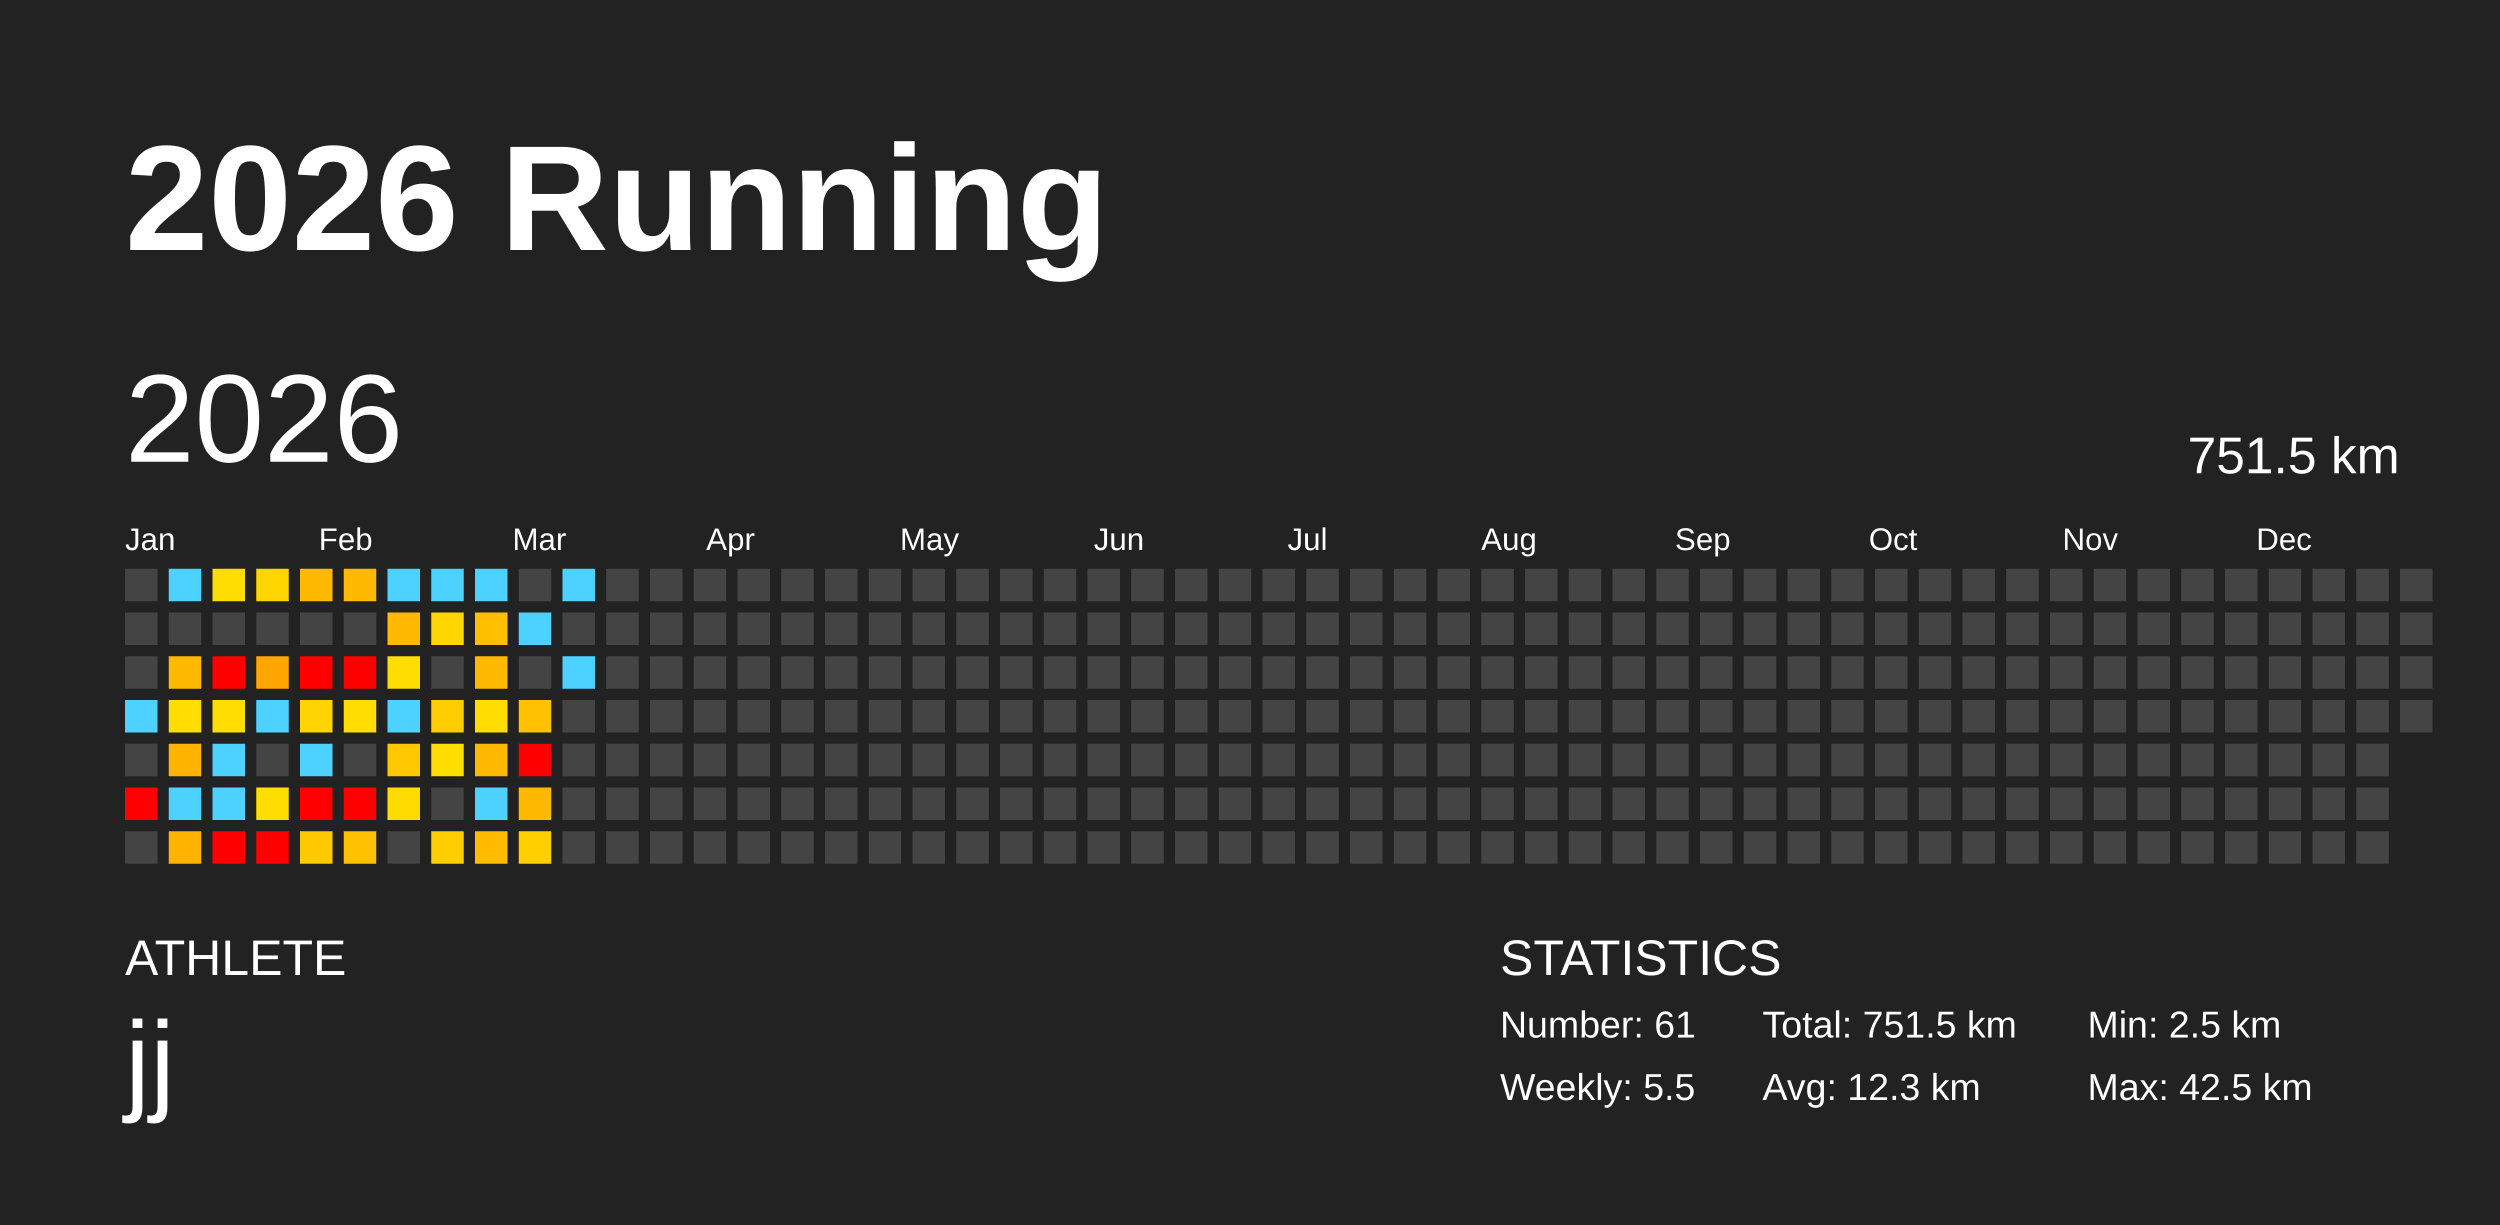
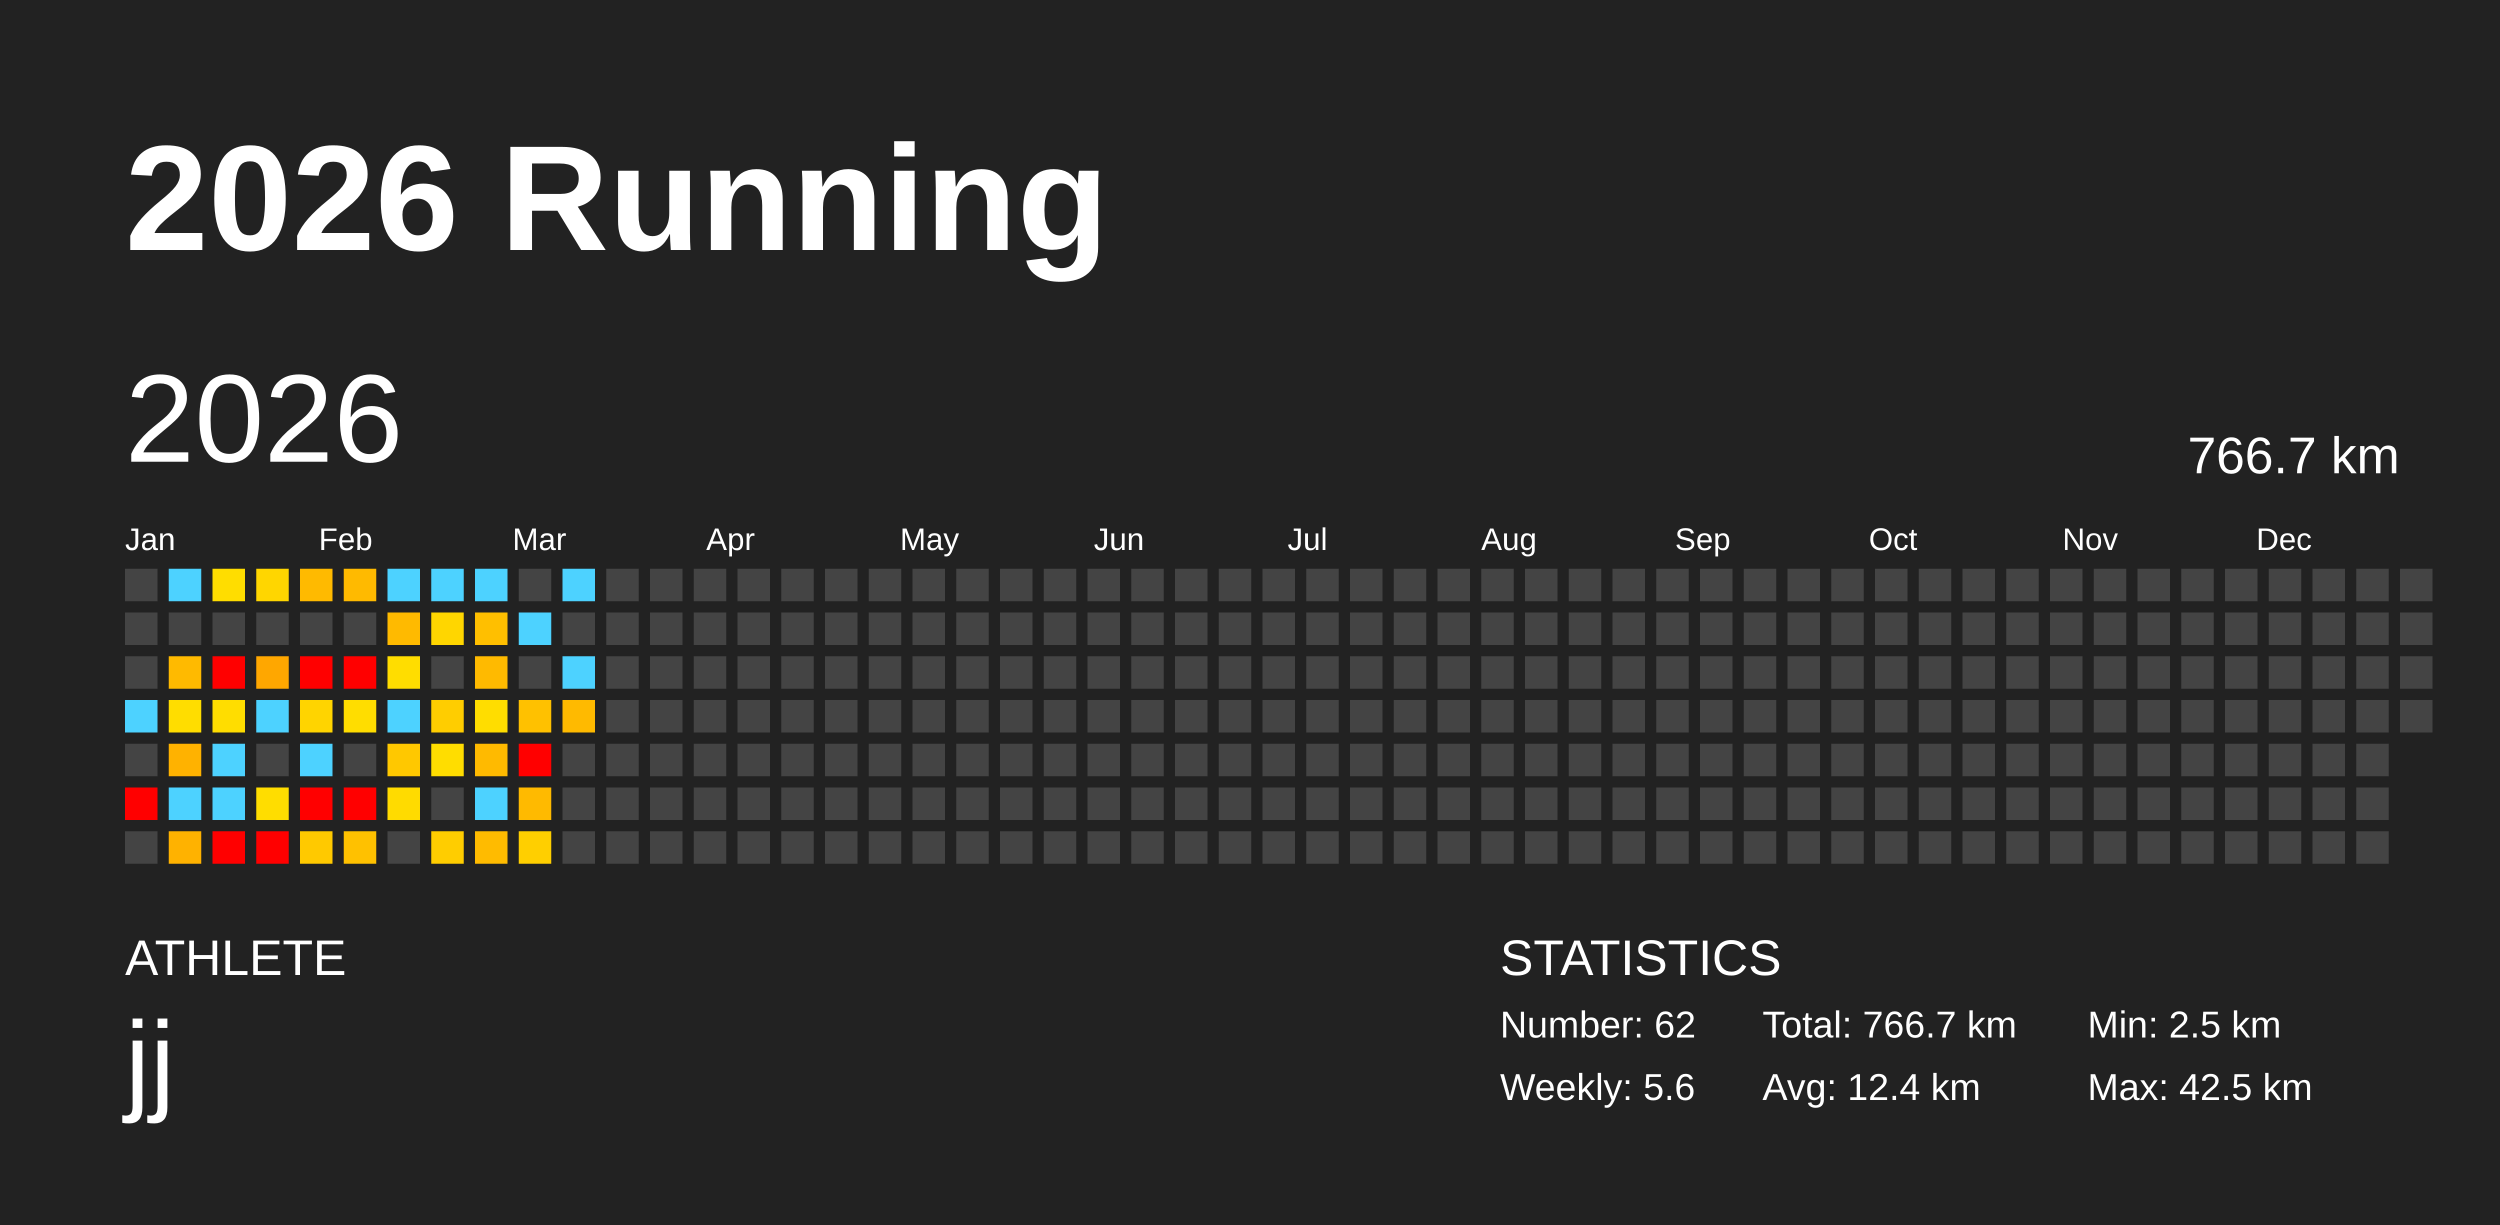
<svg xmlns="http://www.w3.org/2000/svg" baseProfile="full" height="98mm" version="1.1" viewBox="0,0,200,98" width="200mm">
  <defs />
  <rect fill="#222222" height="98" width="200" x="0" y="0" />
  <text fill="#FFFFFF" style="font-size:12px; font-family:Arial; font-weight:bold;" x="10" y="20">2026 Running</text>
  <text fill="#FFFFFF" style="font-size:4px; font-family:Arial" x="10" y="78">ATHLETE</text>
  <text fill="#FFFFFF" style="font-size:9px; font-family:Arial" x="10" y="88">jj</text>
  <text fill="#FFFFFF" style="font-size:4px; font-family:Arial" x="120" y="78">STATISTICS</text>
-   <text fill="#FFFFFF" style="font-size:3px; font-family:Arial" x="120" y="83">Number: 61</text>
-   <text fill="#FFFFFF" style="font-size:3px; font-family:Arial" x="120" y="88">Weekly: 5.5</text>
-   <text fill="#FFFFFF" style="font-size:3px; font-family:Arial" x="141" y="83">Total: 751.5 km</text>
-   <text fill="#FFFFFF" style="font-size:3px; font-family:Arial" x="141" y="88">Avg: 12.3 km</text>
+   <text fill="#FFFFFF" style="font-size:3px; font-family:Arial" x="120" y="83">Number: 62</text>
+   <text fill="#FFFFFF" style="font-size:3px; font-family:Arial" x="120" y="88">Weekly: 5.6</text>
+   <text fill="#FFFFFF" style="font-size:3px; font-family:Arial" x="141" y="83">Total: 766.7 km</text>
+   <text fill="#FFFFFF" style="font-size:3px; font-family:Arial" x="141" y="88">Avg: 12.4 km</text>
  <text fill="#FFFFFF" style="font-size:3px; font-family:Arial" x="167" y="83">Min: 2.5 km</text>
  <text fill="#FFFFFF" style="font-size:3px; font-family:Arial" x="167" y="88">Max: 42.5 km</text>
  <text dominant-baseline="hanging" fill="#FFFFFF" style="font-size:10.0px; font-family:Arial;" x="10" y="30">2026</text>
-   <text dominant-baseline="hanging" fill="#FFFFFF" style="font-size:4.125px; font-family:Arial;" x="175" y="35">751.5 km</text>
+   <text dominant-baseline="hanging" fill="#FFFFFF" style="font-size:4.125px; font-family:Arial;" x="175" y="35">766.7 km</text>
  <text fill="#FFFFFF" style="font-size:2.5px; font-family:Arial" x="10.0" y="44">Jan</text>
  <text fill="#FFFFFF" style="font-size:2.5px; font-family:Arial" x="25.5" y="44">Feb</text>
  <text fill="#FFFFFF" style="font-size:2.5px; font-family:Arial" x="41.0" y="44">Mar</text>
  <text fill="#FFFFFF" style="font-size:2.5px; font-family:Arial" x="56.5" y="44">Apr</text>
  <text fill="#FFFFFF" style="font-size:2.5px; font-family:Arial" x="72.0" y="44">May</text>
  <text fill="#FFFFFF" style="font-size:2.5px; font-family:Arial" x="87.5" y="44">Jun</text>
  <text fill="#FFFFFF" style="font-size:2.5px; font-family:Arial" x="103.0" y="44">Jul</text>
  <text fill="#FFFFFF" style="font-size:2.5px; font-family:Arial" x="118.5" y="44">Aug</text>
  <text fill="#FFFFFF" style="font-size:2.5px; font-family:Arial" x="134.0" y="44">Sep</text>
  <text fill="#FFFFFF" style="font-size:2.5px; font-family:Arial" x="149.5" y="44">Oct</text>
  <text fill="#FFFFFF" style="font-size:2.5px; font-family:Arial" x="165.0" y="44">Nov</text>
  <text fill="#FFFFFF" style="font-size:2.5px; font-family:Arial" x="180.5" y="44">Dec</text>
  <rect fill="#444444" height="2.6" width="2.6" x="10.0" y="45.5" />
  <rect fill="#444444" height="2.6" width="2.6" x="10.0" y="49.0" />
  <rect fill="#444444" height="2.6" width="2.6" x="10.0" y="52.5" />
  <rect fill="#4dd2ff" height="2.6" width="2.6" x="10.0" y="56.0" />
  <rect fill="#444444" height="2.6" width="2.6" x="10.0" y="59.5" />
  <rect fill="red" height="2.6" width="2.6" x="10.0" y="63.0" />
  <rect fill="#444444" height="2.6" width="2.6" x="10.0" y="66.5" />
  <rect fill="#4dd2ff" height="2.6" width="2.6" x="13.5" y="45.5" />
  <rect fill="#444444" height="2.6" width="2.6" x="13.5" y="49.0" />
  <rect fill="#ffba00" height="2.6" width="2.6" x="13.5" y="52.5" />
  <rect fill="#ffdd00" height="2.6" width="2.6" x="13.5" y="56.0" />
  <rect fill="#ffb200" height="2.6" width="2.6" x="13.5" y="59.5" />
  <rect fill="#4dd2ff" height="2.6" width="2.6" x="13.5" y="63.0" />
  <rect fill="#ffb200" height="2.6" width="2.6" x="13.5" y="66.5" />
  <rect fill="#ffdd00" height="2.6" width="2.6" x="17.0" y="45.5" />
  <rect fill="#444444" height="2.6" width="2.6" x="17.0" y="49.0" />
  <rect fill="red" height="2.6" width="2.6" x="17.0" y="52.5" />
  <rect fill="#ffdd00" height="2.6" width="2.6" x="17.0" y="56.0" />
  <rect fill="#4dd2ff" height="2.6" width="2.6" x="17.0" y="59.5" />
  <rect fill="#4dd2ff" height="2.6" width="2.6" x="17.0" y="63.0" />
  <rect fill="red" height="2.6" width="2.6" x="17.0" y="66.5" />
  <rect fill="#ffd600" height="2.6" width="2.6" x="20.5" y="45.5" />
  <rect fill="#444444" height="2.6" width="2.6" x="20.5" y="49.0" />
  <rect fill="#ffa700" height="2.6" width="2.6" x="20.5" y="52.5" />
  <rect fill="#4dd2ff" height="2.6" width="2.6" x="20.5" y="56.0" />
  <rect fill="#444444" height="2.6" width="2.6" x="20.5" y="59.5" />
  <rect fill="#ffdd00" height="2.6" width="2.6" x="20.5" y="63.0" />
  <rect fill="red" height="2.6" width="2.6" x="20.5" y="66.5" />
  <rect fill="#ffba00" height="2.6" width="2.6" x="24.0" y="45.5" />
  <rect fill="#444444" height="2.6" width="2.6" x="24.0" y="49.0" />
  <rect fill="red" height="2.6" width="2.6" x="24.0" y="52.5" />
  <rect fill="#ffd400" height="2.6" width="2.6" x="24.0" y="56.0" />
  <rect fill="#4dd2ff" height="2.6" width="2.6" x="24.0" y="59.5" />
  <rect fill="red" height="2.6" width="2.6" x="24.0" y="63.0" />
  <rect fill="#ffc900" height="2.6" width="2.6" x="24.0" y="66.5" />
  <rect fill="#ffba00" height="2.6" width="2.6" x="27.5" y="45.5" />
  <rect fill="#444444" height="2.6" width="2.6" x="27.5" y="49.0" />
  <rect fill="red" height="2.6" width="2.6" x="27.5" y="52.5" />
  <rect fill="#ffdd00" height="2.6" width="2.6" x="27.5" y="56.0" />
  <rect fill="#444444" height="2.6" width="2.6" x="27.5" y="59.5" />
  <rect fill="red" height="2.6" width="2.6" x="27.5" y="63.0" />
  <rect fill="#ffc100" height="2.6" width="2.6" x="27.5" y="66.5" />
  <rect fill="#4dd2ff" height="2.6" width="2.6" x="31.0" y="45.5" />
  <rect fill="#ffba00" height="2.6" width="2.6" x="31.0" y="49.0" />
  <rect fill="#ffdd00" height="2.6" width="2.6" x="31.0" y="52.5" />
  <rect fill="#4dd2ff" height="2.6" width="2.6" x="31.0" y="56.0" />
  <rect fill="#ffc800" height="2.6" width="2.6" x="31.0" y="59.5" />
  <rect fill="#ffdb00" height="2.6" width="2.6" x="31.0" y="63.0" />
  <rect fill="#444444" height="2.6" width="2.6" x="31.0" y="66.5" />
  <rect fill="#4dd2ff" height="2.6" width="2.6" x="34.5" y="45.5" />
  <rect fill="#ffd600" height="2.6" width="2.6" x="34.5" y="49.0" />
  <rect fill="#444444" height="2.6" width="2.6" x="34.5" y="52.5" />
  <rect fill="#ffcd00" height="2.6" width="2.6" x="34.5" y="56.0" />
  <rect fill="#ffdd00" height="2.6" width="2.6" x="34.5" y="59.5" />
  <rect fill="#444444" height="2.6" width="2.6" x="34.5" y="63.0" />
  <rect fill="#ffcd00" height="2.6" width="2.6" x="34.5" y="66.5" />
  <rect fill="#4dd2ff" height="2.6" width="2.6" x="38.0" y="45.5" />
  <rect fill="#ffbf00" height="2.6" width="2.6" x="38.0" y="49.0" />
  <rect fill="#ffba00" height="2.6" width="2.6" x="38.0" y="52.5" />
  <rect fill="#ffdd00" height="2.6" width="2.6" x="38.0" y="56.0" />
  <rect fill="#ffba00" height="2.6" width="2.6" x="38.0" y="59.5" />
  <rect fill="#4dd2ff" height="2.6" width="2.6" x="38.0" y="63.0" />
  <rect fill="#ffbb00" height="2.6" width="2.6" x="38.0" y="66.5" />
  <rect fill="#444444" height="2.6" width="2.6" x="41.5" y="45.5" />
  <rect fill="#4dd2ff" height="2.6" width="2.6" x="41.5" y="49.0" />
  <rect fill="#444444" height="2.6" width="2.6" x="41.5" y="52.5" />
  <rect fill="#ffc100" height="2.6" width="2.6" x="41.5" y="56.0" />
  <rect fill="red" height="2.6" width="2.6" x="41.5" y="59.5" />
  <rect fill="#ffba00" height="2.6" width="2.6" x="41.5" y="63.0" />
  <rect fill="#ffcf00" height="2.6" width="2.6" x="41.5" y="66.5" />
  <rect fill="#4dd2ff" height="2.6" width="2.6" x="45.0" y="45.5" />
  <rect fill="#444444" height="2.6" width="2.6" x="45.0" y="49.0" />
  <rect fill="#4dd2ff" height="2.6" width="2.6" x="45.0" y="52.5" />
-   <rect fill="#444444" height="2.6" width="2.6" x="45.0" y="56.0" />
+   <rect fill="#ffba00" height="2.6" width="2.6" x="45.0" y="56.0" />
  <rect fill="#444444" height="2.6" width="2.6" x="45.0" y="59.5" />
  <rect fill="#444444" height="2.6" width="2.6" x="45.0" y="63.0" />
  <rect fill="#444444" height="2.6" width="2.6" x="45.0" y="66.5" />
  <rect fill="#444444" height="2.6" width="2.6" x="48.5" y="45.5" />
  <rect fill="#444444" height="2.6" width="2.6" x="48.5" y="49.0" />
  <rect fill="#444444" height="2.6" width="2.6" x="48.5" y="52.5" />
  <rect fill="#444444" height="2.6" width="2.6" x="48.5" y="56.0" />
  <rect fill="#444444" height="2.6" width="2.6" x="48.5" y="59.5" />
  <rect fill="#444444" height="2.6" width="2.6" x="48.5" y="63.0" />
  <rect fill="#444444" height="2.6" width="2.6" x="48.5" y="66.5" />
  <rect fill="#444444" height="2.6" width="2.6" x="52.0" y="45.5" />
  <rect fill="#444444" height="2.6" width="2.6" x="52.0" y="49.0" />
  <rect fill="#444444" height="2.6" width="2.6" x="52.0" y="52.5" />
  <rect fill="#444444" height="2.6" width="2.6" x="52.0" y="56.0" />
  <rect fill="#444444" height="2.6" width="2.6" x="52.0" y="59.5" />
  <rect fill="#444444" height="2.6" width="2.6" x="52.0" y="63.0" />
  <rect fill="#444444" height="2.6" width="2.6" x="52.0" y="66.5" />
  <rect fill="#444444" height="2.6" width="2.6" x="55.5" y="45.5" />
  <rect fill="#444444" height="2.6" width="2.6" x="55.5" y="49.0" />
  <rect fill="#444444" height="2.6" width="2.6" x="55.5" y="52.5" />
  <rect fill="#444444" height="2.6" width="2.6" x="55.5" y="56.0" />
  <rect fill="#444444" height="2.6" width="2.6" x="55.5" y="59.5" />
  <rect fill="#444444" height="2.6" width="2.6" x="55.5" y="63.0" />
  <rect fill="#444444" height="2.6" width="2.6" x="55.5" y="66.5" />
  <rect fill="#444444" height="2.6" width="2.6" x="59.0" y="45.5" />
  <rect fill="#444444" height="2.6" width="2.6" x="59.0" y="49.0" />
  <rect fill="#444444" height="2.6" width="2.6" x="59.0" y="52.5" />
  <rect fill="#444444" height="2.6" width="2.6" x="59.0" y="56.0" />
  <rect fill="#444444" height="2.6" width="2.6" x="59.0" y="59.5" />
  <rect fill="#444444" height="2.6" width="2.6" x="59.0" y="63.0" />
  <rect fill="#444444" height="2.6" width="2.6" x="59.0" y="66.5" />
  <rect fill="#444444" height="2.6" width="2.6" x="62.5" y="45.5" />
  <rect fill="#444444" height="2.6" width="2.6" x="62.5" y="49.0" />
  <rect fill="#444444" height="2.6" width="2.6" x="62.5" y="52.5" />
  <rect fill="#444444" height="2.6" width="2.6" x="62.5" y="56.0" />
  <rect fill="#444444" height="2.6" width="2.6" x="62.5" y="59.5" />
  <rect fill="#444444" height="2.6" width="2.6" x="62.5" y="63.0" />
  <rect fill="#444444" height="2.6" width="2.6" x="62.5" y="66.5" />
  <rect fill="#444444" height="2.6" width="2.6" x="66.0" y="45.5" />
  <rect fill="#444444" height="2.6" width="2.6" x="66.0" y="49.0" />
  <rect fill="#444444" height="2.6" width="2.6" x="66.0" y="52.5" />
  <rect fill="#444444" height="2.6" width="2.6" x="66.0" y="56.0" />
  <rect fill="#444444" height="2.6" width="2.6" x="66.0" y="59.5" />
  <rect fill="#444444" height="2.6" width="2.6" x="66.0" y="63.0" />
  <rect fill="#444444" height="2.6" width="2.6" x="66.0" y="66.5" />
  <rect fill="#444444" height="2.6" width="2.6" x="69.5" y="45.5" />
  <rect fill="#444444" height="2.6" width="2.6" x="69.5" y="49.0" />
  <rect fill="#444444" height="2.6" width="2.6" x="69.5" y="52.5" />
  <rect fill="#444444" height="2.6" width="2.6" x="69.5" y="56.0" />
  <rect fill="#444444" height="2.6" width="2.6" x="69.5" y="59.5" />
  <rect fill="#444444" height="2.6" width="2.6" x="69.5" y="63.0" />
  <rect fill="#444444" height="2.6" width="2.6" x="69.5" y="66.5" />
  <rect fill="#444444" height="2.6" width="2.6" x="73.0" y="45.5" />
  <rect fill="#444444" height="2.6" width="2.6" x="73.0" y="49.0" />
  <rect fill="#444444" height="2.6" width="2.6" x="73.0" y="52.5" />
  <rect fill="#444444" height="2.6" width="2.6" x="73.0" y="56.0" />
  <rect fill="#444444" height="2.6" width="2.6" x="73.0" y="59.5" />
  <rect fill="#444444" height="2.6" width="2.6" x="73.0" y="63.0" />
  <rect fill="#444444" height="2.6" width="2.6" x="73.0" y="66.5" />
  <rect fill="#444444" height="2.6" width="2.6" x="76.5" y="45.5" />
  <rect fill="#444444" height="2.6" width="2.6" x="76.5" y="49.0" />
  <rect fill="#444444" height="2.6" width="2.6" x="76.5" y="52.5" />
  <rect fill="#444444" height="2.6" width="2.6" x="76.5" y="56.0" />
  <rect fill="#444444" height="2.6" width="2.6" x="76.5" y="59.5" />
  <rect fill="#444444" height="2.6" width="2.6" x="76.5" y="63.0" />
  <rect fill="#444444" height="2.6" width="2.6" x="76.5" y="66.5" />
  <rect fill="#444444" height="2.6" width="2.6" x="80.0" y="45.5" />
  <rect fill="#444444" height="2.6" width="2.6" x="80.0" y="49.0" />
  <rect fill="#444444" height="2.6" width="2.6" x="80.0" y="52.5" />
  <rect fill="#444444" height="2.6" width="2.6" x="80.0" y="56.0" />
  <rect fill="#444444" height="2.6" width="2.6" x="80.0" y="59.5" />
  <rect fill="#444444" height="2.6" width="2.6" x="80.0" y="63.0" />
  <rect fill="#444444" height="2.6" width="2.6" x="80.0" y="66.5" />
  <rect fill="#444444" height="2.6" width="2.6" x="83.5" y="45.5" />
  <rect fill="#444444" height="2.6" width="2.6" x="83.5" y="49.0" />
  <rect fill="#444444" height="2.6" width="2.6" x="83.5" y="52.5" />
  <rect fill="#444444" height="2.6" width="2.6" x="83.5" y="56.0" />
  <rect fill="#444444" height="2.6" width="2.6" x="83.5" y="59.5" />
  <rect fill="#444444" height="2.6" width="2.6" x="83.5" y="63.0" />
  <rect fill="#444444" height="2.6" width="2.6" x="83.5" y="66.5" />
  <rect fill="#444444" height="2.6" width="2.6" x="87.0" y="45.5" />
  <rect fill="#444444" height="2.6" width="2.6" x="87.0" y="49.0" />
  <rect fill="#444444" height="2.6" width="2.6" x="87.0" y="52.5" />
  <rect fill="#444444" height="2.6" width="2.6" x="87.0" y="56.0" />
  <rect fill="#444444" height="2.6" width="2.6" x="87.0" y="59.5" />
  <rect fill="#444444" height="2.6" width="2.6" x="87.0" y="63.0" />
  <rect fill="#444444" height="2.6" width="2.6" x="87.0" y="66.5" />
  <rect fill="#444444" height="2.6" width="2.6" x="90.5" y="45.5" />
  <rect fill="#444444" height="2.6" width="2.6" x="90.5" y="49.0" />
  <rect fill="#444444" height="2.6" width="2.6" x="90.5" y="52.5" />
  <rect fill="#444444" height="2.6" width="2.6" x="90.5" y="56.0" />
  <rect fill="#444444" height="2.6" width="2.6" x="90.5" y="59.5" />
  <rect fill="#444444" height="2.6" width="2.6" x="90.5" y="63.0" />
  <rect fill="#444444" height="2.6" width="2.6" x="90.5" y="66.5" />
  <rect fill="#444444" height="2.6" width="2.6" x="94.0" y="45.5" />
  <rect fill="#444444" height="2.6" width="2.6" x="94.0" y="49.0" />
  <rect fill="#444444" height="2.6" width="2.6" x="94.0" y="52.5" />
  <rect fill="#444444" height="2.6" width="2.6" x="94.0" y="56.0" />
  <rect fill="#444444" height="2.6" width="2.6" x="94.0" y="59.5" />
  <rect fill="#444444" height="2.6" width="2.6" x="94.0" y="63.0" />
  <rect fill="#444444" height="2.6" width="2.6" x="94.0" y="66.5" />
  <rect fill="#444444" height="2.6" width="2.6" x="97.5" y="45.5" />
  <rect fill="#444444" height="2.6" width="2.6" x="97.5" y="49.0" />
  <rect fill="#444444" height="2.6" width="2.6" x="97.5" y="52.5" />
  <rect fill="#444444" height="2.6" width="2.6" x="97.5" y="56.0" />
  <rect fill="#444444" height="2.6" width="2.6" x="97.5" y="59.5" />
  <rect fill="#444444" height="2.6" width="2.6" x="97.5" y="63.0" />
  <rect fill="#444444" height="2.6" width="2.6" x="97.5" y="66.5" />
  <rect fill="#444444" height="2.6" width="2.6" x="101.0" y="45.5" />
  <rect fill="#444444" height="2.6" width="2.6" x="101.0" y="49.0" />
  <rect fill="#444444" height="2.6" width="2.6" x="101.0" y="52.5" />
  <rect fill="#444444" height="2.6" width="2.6" x="101.0" y="56.0" />
  <rect fill="#444444" height="2.6" width="2.6" x="101.0" y="59.5" />
  <rect fill="#444444" height="2.6" width="2.6" x="101.0" y="63.0" />
  <rect fill="#444444" height="2.6" width="2.6" x="101.0" y="66.5" />
  <rect fill="#444444" height="2.6" width="2.6" x="104.5" y="45.5" />
  <rect fill="#444444" height="2.6" width="2.6" x="104.5" y="49.0" />
  <rect fill="#444444" height="2.6" width="2.6" x="104.5" y="52.5" />
  <rect fill="#444444" height="2.6" width="2.6" x="104.5" y="56.0" />
  <rect fill="#444444" height="2.6" width="2.6" x="104.5" y="59.5" />
  <rect fill="#444444" height="2.6" width="2.6" x="104.5" y="63.0" />
  <rect fill="#444444" height="2.6" width="2.6" x="104.5" y="66.5" />
  <rect fill="#444444" height="2.6" width="2.6" x="108.0" y="45.5" />
  <rect fill="#444444" height="2.6" width="2.6" x="108.0" y="49.0" />
  <rect fill="#444444" height="2.6" width="2.6" x="108.0" y="52.5" />
  <rect fill="#444444" height="2.6" width="2.6" x="108.0" y="56.0" />
  <rect fill="#444444" height="2.6" width="2.6" x="108.0" y="59.5" />
  <rect fill="#444444" height="2.6" width="2.6" x="108.0" y="63.0" />
  <rect fill="#444444" height="2.6" width="2.6" x="108.0" y="66.5" />
  <rect fill="#444444" height="2.6" width="2.6" x="111.5" y="45.5" />
  <rect fill="#444444" height="2.6" width="2.6" x="111.5" y="49.0" />
  <rect fill="#444444" height="2.6" width="2.6" x="111.5" y="52.5" />
  <rect fill="#444444" height="2.6" width="2.6" x="111.5" y="56.0" />
  <rect fill="#444444" height="2.6" width="2.6" x="111.5" y="59.5" />
  <rect fill="#444444" height="2.6" width="2.6" x="111.5" y="63.0" />
  <rect fill="#444444" height="2.6" width="2.6" x="111.5" y="66.5" />
  <rect fill="#444444" height="2.6" width="2.6" x="115.0" y="45.5" />
  <rect fill="#444444" height="2.6" width="2.6" x="115.0" y="49.0" />
  <rect fill="#444444" height="2.6" width="2.6" x="115.0" y="52.5" />
  <rect fill="#444444" height="2.6" width="2.6" x="115.0" y="56.0" />
  <rect fill="#444444" height="2.6" width="2.6" x="115.0" y="59.5" />
  <rect fill="#444444" height="2.6" width="2.6" x="115.0" y="63.0" />
  <rect fill="#444444" height="2.6" width="2.6" x="115.0" y="66.5" />
  <rect fill="#444444" height="2.6" width="2.6" x="118.5" y="45.5" />
  <rect fill="#444444" height="2.6" width="2.6" x="118.5" y="49.0" />
  <rect fill="#444444" height="2.6" width="2.6" x="118.5" y="52.5" />
  <rect fill="#444444" height="2.6" width="2.6" x="118.5" y="56.0" />
  <rect fill="#444444" height="2.6" width="2.6" x="118.5" y="59.5" />
  <rect fill="#444444" height="2.6" width="2.6" x="118.5" y="63.0" />
  <rect fill="#444444" height="2.6" width="2.6" x="118.5" y="66.5" />
  <rect fill="#444444" height="2.6" width="2.6" x="122.0" y="45.5" />
  <rect fill="#444444" height="2.6" width="2.6" x="122.0" y="49.0" />
  <rect fill="#444444" height="2.6" width="2.6" x="122.0" y="52.5" />
  <rect fill="#444444" height="2.6" width="2.6" x="122.0" y="56.0" />
  <rect fill="#444444" height="2.6" width="2.6" x="122.0" y="59.5" />
  <rect fill="#444444" height="2.6" width="2.6" x="122.0" y="63.0" />
  <rect fill="#444444" height="2.6" width="2.6" x="122.0" y="66.5" />
  <rect fill="#444444" height="2.6" width="2.6" x="125.5" y="45.5" />
  <rect fill="#444444" height="2.6" width="2.6" x="125.5" y="49.0" />
  <rect fill="#444444" height="2.6" width="2.6" x="125.5" y="52.5" />
  <rect fill="#444444" height="2.6" width="2.6" x="125.5" y="56.0" />
  <rect fill="#444444" height="2.6" width="2.6" x="125.5" y="59.5" />
  <rect fill="#444444" height="2.6" width="2.6" x="125.5" y="63.0" />
  <rect fill="#444444" height="2.6" width="2.6" x="125.5" y="66.5" />
  <rect fill="#444444" height="2.6" width="2.6" x="129.0" y="45.5" />
  <rect fill="#444444" height="2.6" width="2.6" x="129.0" y="49.0" />
  <rect fill="#444444" height="2.6" width="2.6" x="129.0" y="52.5" />
  <rect fill="#444444" height="2.6" width="2.6" x="129.0" y="56.0" />
  <rect fill="#444444" height="2.6" width="2.6" x="129.0" y="59.5" />
  <rect fill="#444444" height="2.6" width="2.6" x="129.0" y="63.0" />
  <rect fill="#444444" height="2.6" width="2.6" x="129.0" y="66.5" />
  <rect fill="#444444" height="2.6" width="2.6" x="132.5" y="45.5" />
  <rect fill="#444444" height="2.6" width="2.6" x="132.5" y="49.0" />
  <rect fill="#444444" height="2.6" width="2.6" x="132.5" y="52.5" />
  <rect fill="#444444" height="2.6" width="2.6" x="132.5" y="56.0" />
  <rect fill="#444444" height="2.6" width="2.6" x="132.5" y="59.5" />
  <rect fill="#444444" height="2.6" width="2.6" x="132.5" y="63.0" />
  <rect fill="#444444" height="2.6" width="2.6" x="132.5" y="66.5" />
  <rect fill="#444444" height="2.6" width="2.6" x="136.0" y="45.5" />
  <rect fill="#444444" height="2.6" width="2.6" x="136.0" y="49.0" />
  <rect fill="#444444" height="2.6" width="2.6" x="136.0" y="52.5" />
  <rect fill="#444444" height="2.6" width="2.6" x="136.0" y="56.0" />
  <rect fill="#444444" height="2.6" width="2.6" x="136.0" y="59.5" />
  <rect fill="#444444" height="2.6" width="2.6" x="136.0" y="63.0" />
  <rect fill="#444444" height="2.6" width="2.6" x="136.0" y="66.5" />
  <rect fill="#444444" height="2.6" width="2.6" x="139.5" y="45.5" />
  <rect fill="#444444" height="2.6" width="2.6" x="139.5" y="49.0" />
  <rect fill="#444444" height="2.6" width="2.6" x="139.5" y="52.5" />
  <rect fill="#444444" height="2.6" width="2.6" x="139.5" y="56.0" />
  <rect fill="#444444" height="2.6" width="2.6" x="139.5" y="59.5" />
  <rect fill="#444444" height="2.6" width="2.6" x="139.5" y="63.0" />
  <rect fill="#444444" height="2.6" width="2.6" x="139.5" y="66.5" />
  <rect fill="#444444" height="2.6" width="2.6" x="143.0" y="45.5" />
  <rect fill="#444444" height="2.6" width="2.6" x="143.0" y="49.0" />
  <rect fill="#444444" height="2.6" width="2.6" x="143.0" y="52.5" />
  <rect fill="#444444" height="2.6" width="2.6" x="143.0" y="56.0" />
  <rect fill="#444444" height="2.6" width="2.6" x="143.0" y="59.5" />
  <rect fill="#444444" height="2.6" width="2.6" x="143.0" y="63.0" />
  <rect fill="#444444" height="2.6" width="2.6" x="143.0" y="66.5" />
  <rect fill="#444444" height="2.6" width="2.6" x="146.5" y="45.5" />
  <rect fill="#444444" height="2.6" width="2.6" x="146.5" y="49.0" />
  <rect fill="#444444" height="2.6" width="2.6" x="146.5" y="52.5" />
  <rect fill="#444444" height="2.6" width="2.6" x="146.5" y="56.0" />
  <rect fill="#444444" height="2.6" width="2.6" x="146.5" y="59.5" />
  <rect fill="#444444" height="2.6" width="2.6" x="146.5" y="63.0" />
  <rect fill="#444444" height="2.6" width="2.6" x="146.5" y="66.5" />
  <rect fill="#444444" height="2.6" width="2.6" x="150.0" y="45.5" />
  <rect fill="#444444" height="2.6" width="2.6" x="150.0" y="49.0" />
  <rect fill="#444444" height="2.6" width="2.6" x="150.0" y="52.5" />
  <rect fill="#444444" height="2.6" width="2.6" x="150.0" y="56.0" />
  <rect fill="#444444" height="2.6" width="2.6" x="150.0" y="59.5" />
  <rect fill="#444444" height="2.6" width="2.6" x="150.0" y="63.0" />
  <rect fill="#444444" height="2.6" width="2.6" x="150.0" y="66.5" />
  <rect fill="#444444" height="2.6" width="2.6" x="153.5" y="45.5" />
  <rect fill="#444444" height="2.6" width="2.6" x="153.5" y="49.0" />
  <rect fill="#444444" height="2.6" width="2.6" x="153.5" y="52.5" />
  <rect fill="#444444" height="2.6" width="2.6" x="153.5" y="56.0" />
  <rect fill="#444444" height="2.6" width="2.6" x="153.5" y="59.5" />
  <rect fill="#444444" height="2.6" width="2.6" x="153.5" y="63.0" />
  <rect fill="#444444" height="2.6" width="2.6" x="153.5" y="66.5" />
  <rect fill="#444444" height="2.6" width="2.6" x="157.0" y="45.5" />
  <rect fill="#444444" height="2.6" width="2.6" x="157.0" y="49.0" />
  <rect fill="#444444" height="2.6" width="2.6" x="157.0" y="52.5" />
  <rect fill="#444444" height="2.6" width="2.6" x="157.0" y="56.0" />
  <rect fill="#444444" height="2.6" width="2.6" x="157.0" y="59.5" />
  <rect fill="#444444" height="2.6" width="2.6" x="157.0" y="63.0" />
  <rect fill="#444444" height="2.6" width="2.6" x="157.0" y="66.5" />
  <rect fill="#444444" height="2.6" width="2.6" x="160.5" y="45.5" />
  <rect fill="#444444" height="2.6" width="2.6" x="160.5" y="49.0" />
  <rect fill="#444444" height="2.6" width="2.6" x="160.5" y="52.5" />
  <rect fill="#444444" height="2.6" width="2.6" x="160.5" y="56.0" />
  <rect fill="#444444" height="2.6" width="2.6" x="160.5" y="59.5" />
  <rect fill="#444444" height="2.6" width="2.6" x="160.5" y="63.0" />
  <rect fill="#444444" height="2.6" width="2.6" x="160.5" y="66.5" />
  <rect fill="#444444" height="2.6" width="2.6" x="164.0" y="45.5" />
  <rect fill="#444444" height="2.6" width="2.6" x="164.0" y="49.0" />
  <rect fill="#444444" height="2.6" width="2.6" x="164.0" y="52.5" />
  <rect fill="#444444" height="2.6" width="2.6" x="164.0" y="56.0" />
  <rect fill="#444444" height="2.6" width="2.6" x="164.0" y="59.5" />
  <rect fill="#444444" height="2.6" width="2.6" x="164.0" y="63.0" />
  <rect fill="#444444" height="2.6" width="2.6" x="164.0" y="66.5" />
  <rect fill="#444444" height="2.6" width="2.6" x="167.5" y="45.5" />
  <rect fill="#444444" height="2.6" width="2.6" x="167.5" y="49.0" />
  <rect fill="#444444" height="2.6" width="2.6" x="167.5" y="52.5" />
  <rect fill="#444444" height="2.6" width="2.6" x="167.5" y="56.0" />
  <rect fill="#444444" height="2.6" width="2.6" x="167.5" y="59.5" />
  <rect fill="#444444" height="2.6" width="2.6" x="167.5" y="63.0" />
  <rect fill="#444444" height="2.6" width="2.6" x="167.5" y="66.5" />
  <rect fill="#444444" height="2.6" width="2.6" x="171.0" y="45.5" />
  <rect fill="#444444" height="2.6" width="2.6" x="171.0" y="49.0" />
  <rect fill="#444444" height="2.6" width="2.6" x="171.0" y="52.5" />
  <rect fill="#444444" height="2.6" width="2.6" x="171.0" y="56.0" />
  <rect fill="#444444" height="2.6" width="2.6" x="171.0" y="59.5" />
  <rect fill="#444444" height="2.6" width="2.6" x="171.0" y="63.0" />
  <rect fill="#444444" height="2.6" width="2.6" x="171.0" y="66.5" />
  <rect fill="#444444" height="2.6" width="2.6" x="174.5" y="45.5" />
  <rect fill="#444444" height="2.6" width="2.6" x="174.5" y="49.0" />
  <rect fill="#444444" height="2.6" width="2.6" x="174.5" y="52.5" />
  <rect fill="#444444" height="2.6" width="2.6" x="174.5" y="56.0" />
  <rect fill="#444444" height="2.6" width="2.6" x="174.5" y="59.5" />
  <rect fill="#444444" height="2.6" width="2.6" x="174.5" y="63.0" />
  <rect fill="#444444" height="2.6" width="2.6" x="174.5" y="66.5" />
  <rect fill="#444444" height="2.6" width="2.6" x="178.0" y="45.5" />
  <rect fill="#444444" height="2.6" width="2.6" x="178.0" y="49.0" />
  <rect fill="#444444" height="2.6" width="2.6" x="178.0" y="52.5" />
  <rect fill="#444444" height="2.6" width="2.6" x="178.0" y="56.0" />
  <rect fill="#444444" height="2.6" width="2.6" x="178.0" y="59.5" />
  <rect fill="#444444" height="2.6" width="2.6" x="178.0" y="63.0" />
  <rect fill="#444444" height="2.6" width="2.6" x="178.0" y="66.5" />
  <rect fill="#444444" height="2.6" width="2.6" x="181.5" y="45.5" />
  <rect fill="#444444" height="2.6" width="2.6" x="181.5" y="49.0" />
  <rect fill="#444444" height="2.6" width="2.6" x="181.5" y="52.5" />
  <rect fill="#444444" height="2.6" width="2.6" x="181.5" y="56.0" />
  <rect fill="#444444" height="2.6" width="2.6" x="181.5" y="59.5" />
  <rect fill="#444444" height="2.6" width="2.6" x="181.5" y="63.0" />
  <rect fill="#444444" height="2.6" width="2.6" x="181.5" y="66.5" />
  <rect fill="#444444" height="2.6" width="2.6" x="185.0" y="45.5" />
  <rect fill="#444444" height="2.6" width="2.6" x="185.0" y="49.0" />
  <rect fill="#444444" height="2.6" width="2.6" x="185.0" y="52.5" />
  <rect fill="#444444" height="2.6" width="2.6" x="185.0" y="56.0" />
  <rect fill="#444444" height="2.6" width="2.6" x="185.0" y="59.5" />
  <rect fill="#444444" height="2.6" width="2.6" x="185.0" y="63.0" />
  <rect fill="#444444" height="2.6" width="2.6" x="185.0" y="66.5" />
  <rect fill="#444444" height="2.6" width="2.6" x="188.5" y="45.5" />
  <rect fill="#444444" height="2.6" width="2.6" x="188.5" y="49.0" />
  <rect fill="#444444" height="2.6" width="2.6" x="188.5" y="52.5" />
  <rect fill="#444444" height="2.6" width="2.6" x="188.5" y="56.0" />
  <rect fill="#444444" height="2.6" width="2.6" x="188.5" y="59.5" />
  <rect fill="#444444" height="2.6" width="2.6" x="188.5" y="63.0" />
  <rect fill="#444444" height="2.6" width="2.6" x="188.5" y="66.5" />
  <rect fill="#444444" height="2.6" width="2.6" x="192.0" y="45.5" />
  <rect fill="#444444" height="2.6" width="2.6" x="192.0" y="49.0" />
  <rect fill="#444444" height="2.6" width="2.6" x="192.0" y="52.5" />
  <rect fill="#444444" height="2.6" width="2.6" x="192.0" y="56.0" />
</svg>
